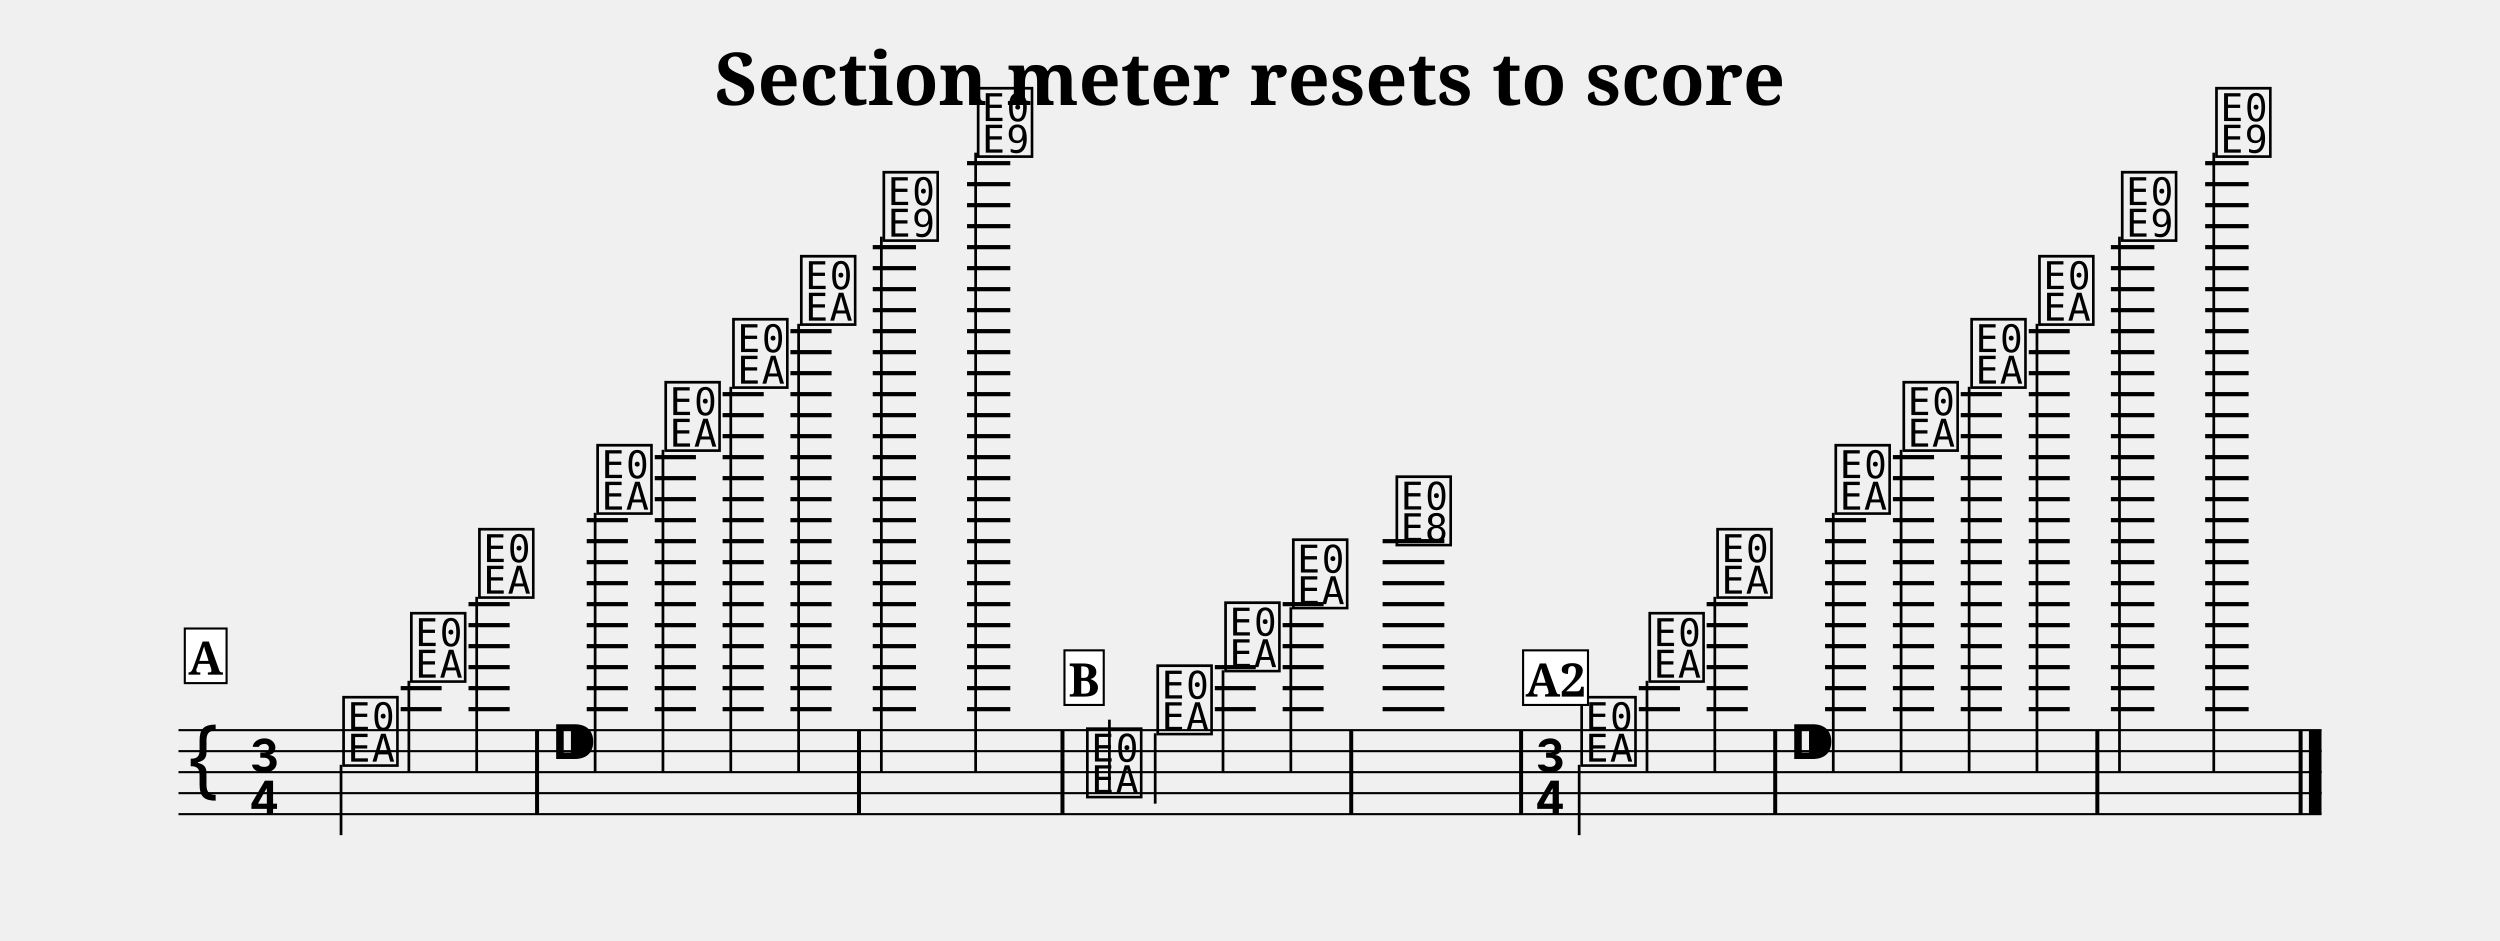
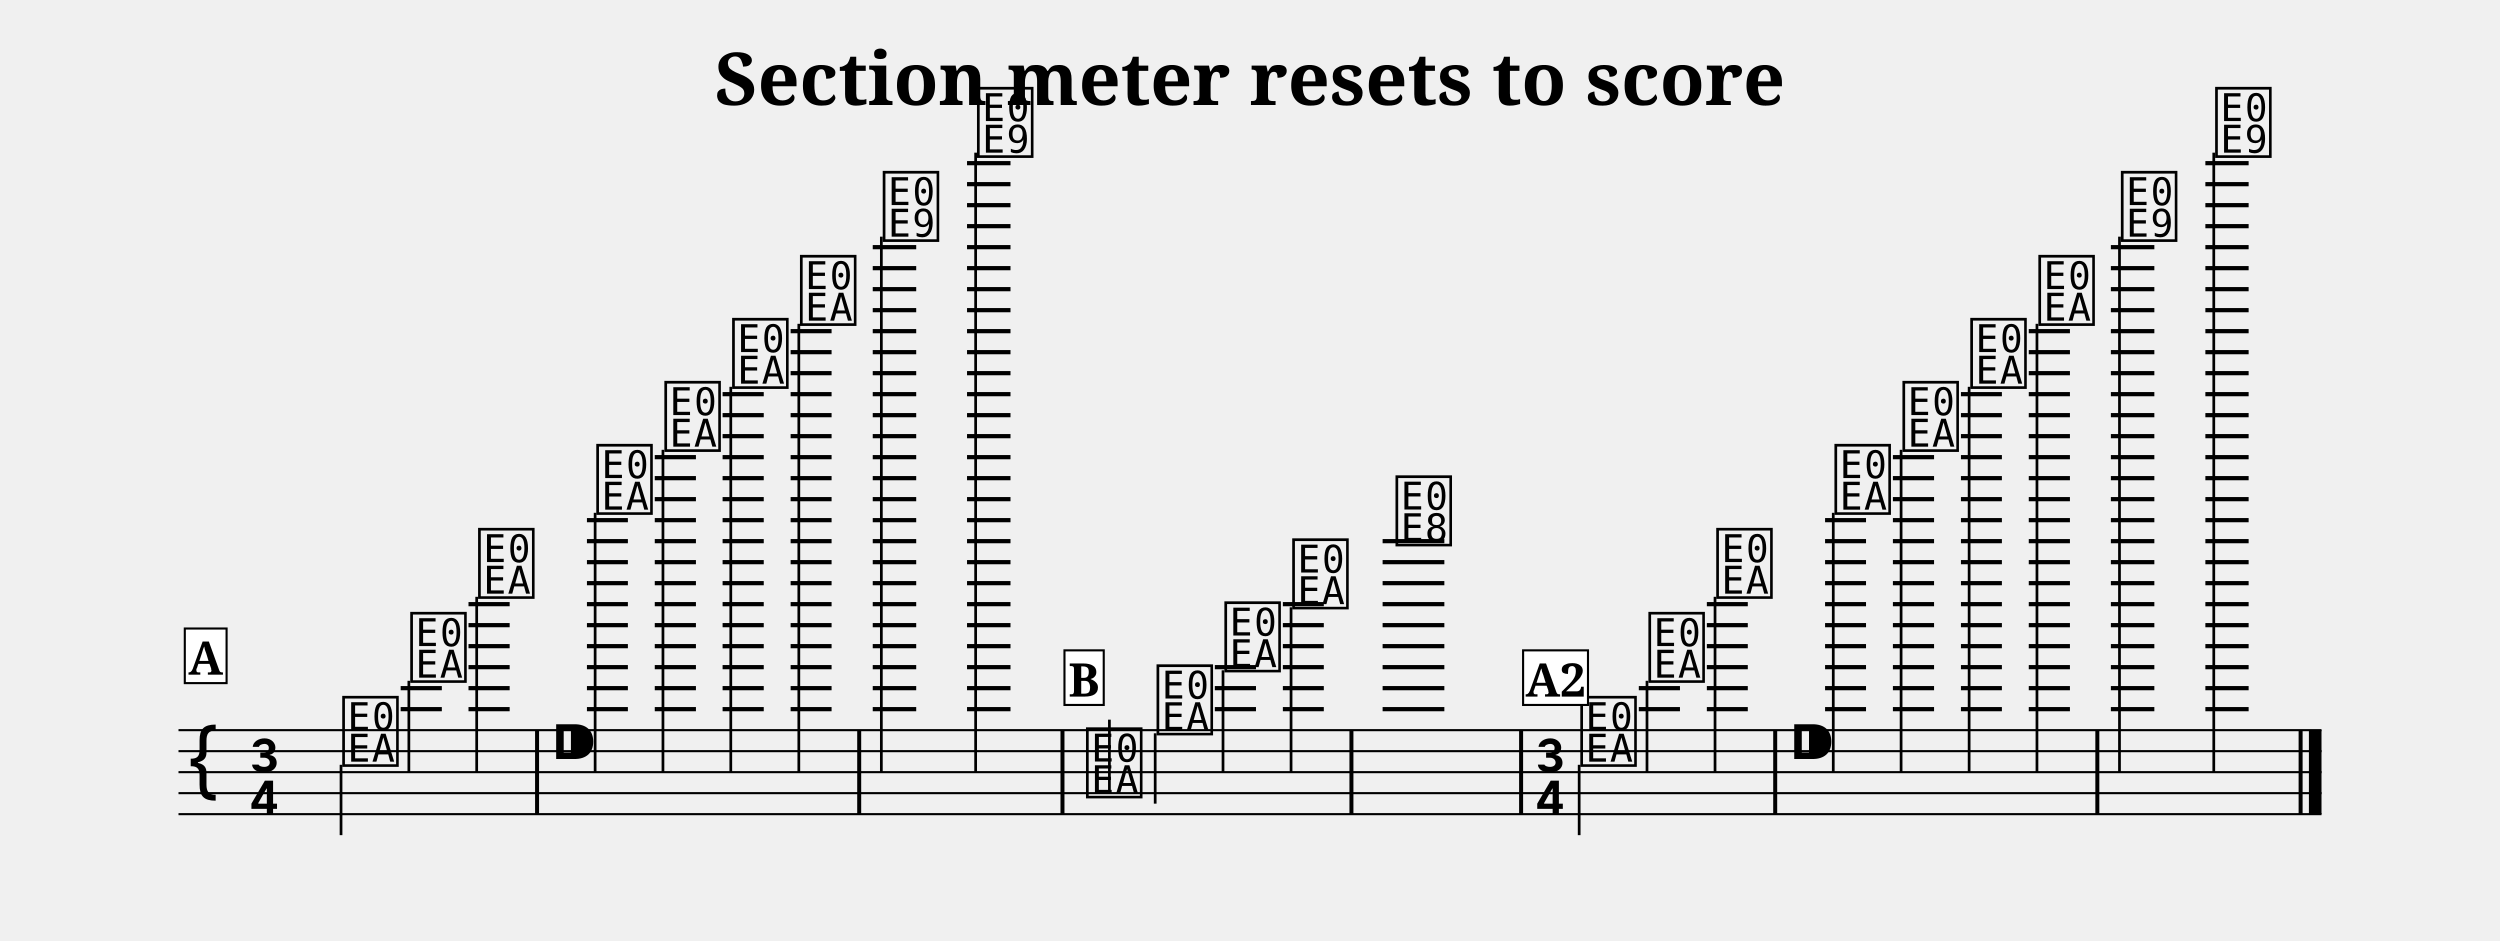
<svg xmlns="http://www.w3.org/2000/svg" width="1190.5" height="447.7" viewBox="0 0 119.05 44.77" font-family="serif">
  <style>
  @font-face { font-family: 'Emmentaler'; src: local('Emmentaler'); }
  .music { font-family: 'Emmentaler', serif; }
</style>
  <text x="59.52" y="5.00" font-size="3.49" font-weight="bold" text-anchor="middle" data-pos="315">Section meter resets to score</text>
  <g transform="translate(8.50,0.00) scale(1,1)">
    <line x1="0.00" y1="34.77" x2="102.05" y2="34.77" stroke="#000000" stroke-width="0.100" />
    <line x1="0.00" y1="35.77" x2="102.05" y2="35.77" stroke="#000000" stroke-width="0.100" />
    <line x1="0.00" y1="36.77" x2="102.05" y2="36.77" stroke="#000000" stroke-width="0.100" />
    <line x1="0.00" y1="37.77" x2="102.05" y2="37.77" stroke="#000000" stroke-width="0.100" />
    <line x1="0.00" y1="38.77" x2="102.05" y2="38.77" stroke="#000000" stroke-width="0.100" />
    <text class="music" x="0.30" y="37.77" font-size="4.00" data-pos="383"></text>
    <text class="music" x="3.30" y="36.77" font-size="4.00" data-pos="347"></text>
    <text class="music" x="3.30" y="38.77" font-size="4.00" data-pos="347"></text>
-     <line x1="10.58" y1="33.77" x2="12.53" y2="33.77" stroke="#000000" stroke-width="0.200" />
-     <line x1="10.58" y1="32.77" x2="12.53" y2="32.77" stroke="#000000" stroke-width="0.200" />
+     <line x1="10.58" y1="33.77" x2="12.54" y2="33.77" stroke="#000000" stroke-width="0.200" />
+     <line x1="10.58" y1="32.77" x2="12.54" y2="32.77" stroke="#000000" stroke-width="0.200" />
    <line x1="13.81" y1="33.77" x2="15.77" y2="33.77" stroke="#000000" stroke-width="0.200" />
    <line x1="13.81" y1="32.77" x2="15.77" y2="32.77" stroke="#000000" stroke-width="0.200" />
    <line x1="13.81" y1="31.77" x2="15.77" y2="31.77" stroke="#000000" stroke-width="0.200" />
    <line x1="13.81" y1="30.77" x2="15.77" y2="30.77" stroke="#000000" stroke-width="0.200" />
    <line x1="13.81" y1="29.77" x2="15.77" y2="29.77" stroke="#000000" stroke-width="0.200" />
    <line x1="13.81" y1="28.77" x2="15.77" y2="28.77" stroke="#000000" stroke-width="0.200" />
-     <line x1="19.44" y1="33.77" x2="21.40" y2="33.77" stroke="#000000" stroke-width="0.200" />
-     <line x1="19.44" y1="32.77" x2="21.40" y2="32.77" stroke="#000000" stroke-width="0.200" />
-     <line x1="19.44" y1="31.77" x2="21.40" y2="31.77" stroke="#000000" stroke-width="0.200" />
-     <line x1="19.44" y1="30.77" x2="21.40" y2="30.77" stroke="#000000" stroke-width="0.200" />
-     <line x1="19.44" y1="29.77" x2="21.40" y2="29.77" stroke="#000000" stroke-width="0.200" />
-     <line x1="19.44" y1="28.77" x2="21.40" y2="28.77" stroke="#000000" stroke-width="0.200" />
-     <line x1="19.44" y1="27.77" x2="21.40" y2="27.77" stroke="#000000" stroke-width="0.200" />
-     <line x1="19.44" y1="26.77" x2="21.40" y2="26.77" stroke="#000000" stroke-width="0.200" />
-     <line x1="19.44" y1="25.77" x2="21.40" y2="25.77" stroke="#000000" stroke-width="0.200" />
-     <line x1="19.44" y1="24.77" x2="21.40" y2="24.77" stroke="#000000" stroke-width="0.200" />
+     <line x1="19.45" y1="33.77" x2="21.40" y2="33.77" stroke="#000000" stroke-width="0.200" />
+     <line x1="19.45" y1="32.77" x2="21.40" y2="32.77" stroke="#000000" stroke-width="0.200" />
+     <line x1="19.45" y1="31.77" x2="21.40" y2="31.77" stroke="#000000" stroke-width="0.200" />
+     <line x1="19.45" y1="30.77" x2="21.40" y2="30.77" stroke="#000000" stroke-width="0.200" />
+     <line x1="19.45" y1="29.77" x2="21.40" y2="29.77" stroke="#000000" stroke-width="0.200" />
+     <line x1="19.45" y1="28.77" x2="21.40" y2="28.77" stroke="#000000" stroke-width="0.200" />
+     <line x1="19.45" y1="27.77" x2="21.40" y2="27.77" stroke="#000000" stroke-width="0.200" />
+     <line x1="19.45" y1="26.77" x2="21.40" y2="26.77" stroke="#000000" stroke-width="0.200" />
+     <line x1="19.45" y1="25.77" x2="21.40" y2="25.77" stroke="#000000" stroke-width="0.200" />
+     <line x1="19.45" y1="24.77" x2="21.40" y2="24.77" stroke="#000000" stroke-width="0.200" />
    <line x1="22.68" y1="33.77" x2="24.64" y2="33.77" stroke="#000000" stroke-width="0.200" />
    <line x1="22.68" y1="32.77" x2="24.64" y2="32.77" stroke="#000000" stroke-width="0.200" />
    <line x1="22.68" y1="31.77" x2="24.64" y2="31.77" stroke="#000000" stroke-width="0.200" />
    <line x1="22.68" y1="30.77" x2="24.64" y2="30.77" stroke="#000000" stroke-width="0.200" />
    <line x1="22.68" y1="29.77" x2="24.64" y2="29.77" stroke="#000000" stroke-width="0.200" />
    <line x1="22.68" y1="28.77" x2="24.64" y2="28.77" stroke="#000000" stroke-width="0.200" />
    <line x1="22.68" y1="27.77" x2="24.64" y2="27.77" stroke="#000000" stroke-width="0.200" />
    <line x1="22.68" y1="26.77" x2="24.64" y2="26.77" stroke="#000000" stroke-width="0.200" />
    <line x1="22.68" y1="25.77" x2="24.64" y2="25.77" stroke="#000000" stroke-width="0.200" />
    <line x1="22.68" y1="24.77" x2="24.64" y2="24.77" stroke="#000000" stroke-width="0.200" />
    <line x1="22.68" y1="23.77" x2="24.64" y2="23.77" stroke="#000000" stroke-width="0.200" />
    <line x1="22.68" y1="22.77" x2="24.64" y2="22.77" stroke="#000000" stroke-width="0.200" />
    <line x1="22.68" y1="21.77" x2="24.64" y2="21.77" stroke="#000000" stroke-width="0.200" />
    <line x1="25.91" y1="33.77" x2="27.87" y2="33.77" stroke="#000000" stroke-width="0.200" />
    <line x1="25.91" y1="32.77" x2="27.87" y2="32.77" stroke="#000000" stroke-width="0.200" />
    <line x1="25.91" y1="31.77" x2="27.87" y2="31.77" stroke="#000000" stroke-width="0.200" />
    <line x1="25.91" y1="30.77" x2="27.87" y2="30.77" stroke="#000000" stroke-width="0.200" />
    <line x1="25.91" y1="29.77" x2="27.87" y2="29.77" stroke="#000000" stroke-width="0.200" />
    <line x1="25.91" y1="28.77" x2="27.87" y2="28.77" stroke="#000000" stroke-width="0.200" />
    <line x1="25.91" y1="27.77" x2="27.87" y2="27.77" stroke="#000000" stroke-width="0.200" />
    <line x1="25.91" y1="26.77" x2="27.87" y2="26.77" stroke="#000000" stroke-width="0.200" />
    <line x1="25.91" y1="25.77" x2="27.87" y2="25.77" stroke="#000000" stroke-width="0.200" />
    <line x1="25.91" y1="24.77" x2="27.87" y2="24.77" stroke="#000000" stroke-width="0.200" />
    <line x1="25.91" y1="23.77" x2="27.87" y2="23.77" stroke="#000000" stroke-width="0.200" />
    <line x1="25.91" y1="22.77" x2="27.87" y2="22.77" stroke="#000000" stroke-width="0.200" />
    <line x1="25.91" y1="21.77" x2="27.87" y2="21.77" stroke="#000000" stroke-width="0.200" />
    <line x1="25.91" y1="20.77" x2="27.87" y2="20.77" stroke="#000000" stroke-width="0.200" />
    <line x1="25.91" y1="19.77" x2="27.87" y2="19.77" stroke="#000000" stroke-width="0.200" />
    <line x1="25.91" y1="18.77" x2="27.87" y2="18.77" stroke="#000000" stroke-width="0.200" />
-     <line x1="29.14" y1="33.77" x2="31.10" y2="33.77" stroke="#000000" stroke-width="0.200" />
-     <line x1="29.14" y1="32.77" x2="31.10" y2="32.77" stroke="#000000" stroke-width="0.200" />
-     <line x1="29.14" y1="31.77" x2="31.10" y2="31.77" stroke="#000000" stroke-width="0.200" />
-     <line x1="29.14" y1="30.77" x2="31.10" y2="30.77" stroke="#000000" stroke-width="0.200" />
-     <line x1="29.14" y1="29.77" x2="31.10" y2="29.77" stroke="#000000" stroke-width="0.200" />
-     <line x1="29.14" y1="28.77" x2="31.10" y2="28.77" stroke="#000000" stroke-width="0.200" />
-     <line x1="29.14" y1="27.77" x2="31.10" y2="27.77" stroke="#000000" stroke-width="0.200" />
-     <line x1="29.14" y1="26.77" x2="31.10" y2="26.77" stroke="#000000" stroke-width="0.200" />
-     <line x1="29.14" y1="25.77" x2="31.10" y2="25.77" stroke="#000000" stroke-width="0.200" />
-     <line x1="29.14" y1="24.77" x2="31.10" y2="24.77" stroke="#000000" stroke-width="0.200" />
-     <line x1="29.14" y1="23.77" x2="31.10" y2="23.77" stroke="#000000" stroke-width="0.200" />
-     <line x1="29.14" y1="22.77" x2="31.10" y2="22.77" stroke="#000000" stroke-width="0.200" />
-     <line x1="29.14" y1="21.77" x2="31.10" y2="21.77" stroke="#000000" stroke-width="0.200" />
-     <line x1="29.14" y1="20.77" x2="31.10" y2="20.77" stroke="#000000" stroke-width="0.200" />
-     <line x1="29.14" y1="19.77" x2="31.10" y2="19.77" stroke="#000000" stroke-width="0.200" />
-     <line x1="29.14" y1="18.77" x2="31.10" y2="18.77" stroke="#000000" stroke-width="0.200" />
-     <line x1="29.14" y1="17.77" x2="31.10" y2="17.77" stroke="#000000" stroke-width="0.200" />
-     <line x1="29.14" y1="16.77" x2="31.10" y2="16.77" stroke="#000000" stroke-width="0.200" />
-     <line x1="29.14" y1="15.77" x2="31.10" y2="15.77" stroke="#000000" stroke-width="0.200" />
-     <line x1="33.06" y1="33.77" x2="35.12" y2="33.77" stroke="#000000" stroke-width="0.200" />
-     <line x1="33.06" y1="32.77" x2="35.12" y2="32.77" stroke="#000000" stroke-width="0.200" />
-     <line x1="33.06" y1="31.77" x2="35.12" y2="31.77" stroke="#000000" stroke-width="0.200" />
-     <line x1="33.06" y1="30.77" x2="35.12" y2="30.77" stroke="#000000" stroke-width="0.200" />
-     <line x1="33.06" y1="29.77" x2="35.12" y2="29.77" stroke="#000000" stroke-width="0.200" />
-     <line x1="33.06" y1="28.77" x2="35.12" y2="28.77" stroke="#000000" stroke-width="0.200" />
-     <line x1="33.06" y1="27.77" x2="35.12" y2="27.77" stroke="#000000" stroke-width="0.200" />
-     <line x1="33.06" y1="26.77" x2="35.12" y2="26.77" stroke="#000000" stroke-width="0.200" />
-     <line x1="33.06" y1="25.77" x2="35.12" y2="25.77" stroke="#000000" stroke-width="0.200" />
-     <line x1="33.06" y1="24.77" x2="35.12" y2="24.77" stroke="#000000" stroke-width="0.200" />
-     <line x1="33.06" y1="23.77" x2="35.12" y2="23.77" stroke="#000000" stroke-width="0.200" />
-     <line x1="33.06" y1="22.77" x2="35.12" y2="22.77" stroke="#000000" stroke-width="0.200" />
-     <line x1="33.06" y1="21.77" x2="35.12" y2="21.77" stroke="#000000" stroke-width="0.200" />
-     <line x1="33.06" y1="20.77" x2="35.12" y2="20.77" stroke="#000000" stroke-width="0.200" />
-     <line x1="33.06" y1="19.77" x2="35.12" y2="19.77" stroke="#000000" stroke-width="0.200" />
-     <line x1="33.06" y1="18.77" x2="35.12" y2="18.77" stroke="#000000" stroke-width="0.200" />
-     <line x1="33.06" y1="17.77" x2="35.12" y2="17.77" stroke="#000000" stroke-width="0.200" />
-     <line x1="33.06" y1="16.77" x2="35.12" y2="16.77" stroke="#000000" stroke-width="0.200" />
-     <line x1="33.06" y1="15.77" x2="35.12" y2="15.77" stroke="#000000" stroke-width="0.200" />
-     <line x1="33.06" y1="14.77" x2="35.12" y2="14.77" stroke="#000000" stroke-width="0.200" />
-     <line x1="33.06" y1="13.77" x2="35.12" y2="13.77" stroke="#000000" stroke-width="0.200" />
-     <line x1="33.06" y1="12.77" x2="35.12" y2="12.77" stroke="#000000" stroke-width="0.200" />
-     <line x1="33.06" y1="11.77" x2="35.12" y2="11.77" stroke="#000000" stroke-width="0.200" />
-     <line x1="37.55" y1="33.77" x2="39.61" y2="33.77" stroke="#000000" stroke-width="0.200" />
-     <line x1="37.55" y1="32.77" x2="39.61" y2="32.77" stroke="#000000" stroke-width="0.200" />
-     <line x1="37.55" y1="31.77" x2="39.61" y2="31.77" stroke="#000000" stroke-width="0.200" />
-     <line x1="37.55" y1="30.77" x2="39.61" y2="30.77" stroke="#000000" stroke-width="0.200" />
-     <line x1="37.55" y1="29.77" x2="39.61" y2="29.77" stroke="#000000" stroke-width="0.200" />
-     <line x1="37.55" y1="28.77" x2="39.61" y2="28.77" stroke="#000000" stroke-width="0.200" />
-     <line x1="37.55" y1="27.77" x2="39.61" y2="27.77" stroke="#000000" stroke-width="0.200" />
-     <line x1="37.55" y1="26.77" x2="39.61" y2="26.77" stroke="#000000" stroke-width="0.200" />
-     <line x1="37.55" y1="25.77" x2="39.61" y2="25.77" stroke="#000000" stroke-width="0.200" />
-     <line x1="37.55" y1="24.77" x2="39.61" y2="24.77" stroke="#000000" stroke-width="0.200" />
-     <line x1="37.55" y1="23.77" x2="39.61" y2="23.77" stroke="#000000" stroke-width="0.200" />
-     <line x1="37.55" y1="22.77" x2="39.61" y2="22.77" stroke="#000000" stroke-width="0.200" />
-     <line x1="37.55" y1="21.77" x2="39.61" y2="21.77" stroke="#000000" stroke-width="0.200" />
-     <line x1="37.55" y1="20.77" x2="39.61" y2="20.77" stroke="#000000" stroke-width="0.200" />
-     <line x1="37.55" y1="19.77" x2="39.61" y2="19.77" stroke="#000000" stroke-width="0.200" />
-     <line x1="37.55" y1="18.77" x2="39.61" y2="18.77" stroke="#000000" stroke-width="0.200" />
-     <line x1="37.55" y1="17.77" x2="39.61" y2="17.77" stroke="#000000" stroke-width="0.200" />
-     <line x1="37.55" y1="16.77" x2="39.61" y2="16.77" stroke="#000000" stroke-width="0.200" />
-     <line x1="37.55" y1="15.77" x2="39.61" y2="15.77" stroke="#000000" stroke-width="0.200" />
-     <line x1="37.55" y1="14.77" x2="39.61" y2="14.77" stroke="#000000" stroke-width="0.200" />
-     <line x1="37.55" y1="13.77" x2="39.61" y2="13.77" stroke="#000000" stroke-width="0.200" />
-     <line x1="37.55" y1="12.77" x2="39.61" y2="12.77" stroke="#000000" stroke-width="0.200" />
-     <line x1="37.55" y1="11.77" x2="39.61" y2="11.77" stroke="#000000" stroke-width="0.200" />
-     <line x1="37.55" y1="10.77" x2="39.61" y2="10.77" stroke="#000000" stroke-width="0.200" />
-     <line x1="37.55" y1="9.77" x2="39.61" y2="9.77" stroke="#000000" stroke-width="0.200" />
-     <line x1="37.55" y1="8.77" x2="39.61" y2="8.77" stroke="#000000" stroke-width="0.200" />
-     <line x1="37.55" y1="7.77" x2="39.61" y2="7.77" stroke="#000000" stroke-width="0.200" />
-     <line x1="49.35" y1="33.77" x2="51.30" y2="33.77" stroke="#000000" stroke-width="0.200" />
-     <line x1="49.35" y1="32.77" x2="51.30" y2="32.77" stroke="#000000" stroke-width="0.200" />
-     <line x1="49.35" y1="31.77" x2="51.30" y2="31.77" stroke="#000000" stroke-width="0.200" />
-     <line x1="52.58" y1="33.77" x2="54.53" y2="33.77" stroke="#000000" stroke-width="0.200" />
-     <line x1="52.58" y1="32.77" x2="54.53" y2="32.77" stroke="#000000" stroke-width="0.200" />
-     <line x1="52.58" y1="31.77" x2="54.53" y2="31.77" stroke="#000000" stroke-width="0.200" />
-     <line x1="52.58" y1="30.77" x2="54.53" y2="30.77" stroke="#000000" stroke-width="0.200" />
-     <line x1="52.58" y1="29.77" x2="54.53" y2="29.77" stroke="#000000" stroke-width="0.200" />
-     <line x1="52.58" y1="28.77" x2="54.53" y2="28.77" stroke="#000000" stroke-width="0.200" />
+     <line x1="29.15" y1="33.77" x2="31.10" y2="33.77" stroke="#000000" stroke-width="0.200" />
+     <line x1="29.15" y1="32.77" x2="31.10" y2="32.77" stroke="#000000" stroke-width="0.200" />
+     <line x1="29.15" y1="31.77" x2="31.10" y2="31.77" stroke="#000000" stroke-width="0.200" />
+     <line x1="29.15" y1="30.77" x2="31.10" y2="30.77" stroke="#000000" stroke-width="0.200" />
+     <line x1="29.15" y1="29.77" x2="31.10" y2="29.77" stroke="#000000" stroke-width="0.200" />
+     <line x1="29.15" y1="28.77" x2="31.10" y2="28.77" stroke="#000000" stroke-width="0.200" />
+     <line x1="29.15" y1="27.77" x2="31.10" y2="27.77" stroke="#000000" stroke-width="0.200" />
+     <line x1="29.15" y1="26.77" x2="31.10" y2="26.77" stroke="#000000" stroke-width="0.200" />
+     <line x1="29.15" y1="25.77" x2="31.10" y2="25.77" stroke="#000000" stroke-width="0.200" />
+     <line x1="29.15" y1="24.77" x2="31.10" y2="24.77" stroke="#000000" stroke-width="0.200" />
+     <line x1="29.15" y1="23.77" x2="31.10" y2="23.77" stroke="#000000" stroke-width="0.200" />
+     <line x1="29.15" y1="22.77" x2="31.10" y2="22.77" stroke="#000000" stroke-width="0.200" />
+     <line x1="29.15" y1="21.77" x2="31.10" y2="21.77" stroke="#000000" stroke-width="0.200" />
+     <line x1="29.15" y1="20.77" x2="31.10" y2="20.77" stroke="#000000" stroke-width="0.200" />
+     <line x1="29.15" y1="19.77" x2="31.10" y2="19.77" stroke="#000000" stroke-width="0.200" />
+     <line x1="29.15" y1="18.77" x2="31.10" y2="18.77" stroke="#000000" stroke-width="0.200" />
+     <line x1="29.15" y1="17.77" x2="31.10" y2="17.77" stroke="#000000" stroke-width="0.200" />
+     <line x1="29.15" y1="16.77" x2="31.10" y2="16.77" stroke="#000000" stroke-width="0.200" />
+     <line x1="29.15" y1="15.77" x2="31.10" y2="15.77" stroke="#000000" stroke-width="0.200" />
+     <line x1="33.06" y1="33.77" x2="35.13" y2="33.77" stroke="#000000" stroke-width="0.200" />
+     <line x1="33.06" y1="32.77" x2="35.13" y2="32.77" stroke="#000000" stroke-width="0.200" />
+     <line x1="33.06" y1="31.77" x2="35.13" y2="31.77" stroke="#000000" stroke-width="0.200" />
+     <line x1="33.06" y1="30.77" x2="35.13" y2="30.77" stroke="#000000" stroke-width="0.200" />
+     <line x1="33.06" y1="29.77" x2="35.13" y2="29.77" stroke="#000000" stroke-width="0.200" />
+     <line x1="33.06" y1="28.77" x2="35.13" y2="28.77" stroke="#000000" stroke-width="0.200" />
+     <line x1="33.06" y1="27.77" x2="35.13" y2="27.77" stroke="#000000" stroke-width="0.200" />
+     <line x1="33.06" y1="26.77" x2="35.13" y2="26.77" stroke="#000000" stroke-width="0.200" />
+     <line x1="33.06" y1="25.77" x2="35.13" y2="25.77" stroke="#000000" stroke-width="0.200" />
+     <line x1="33.06" y1="24.77" x2="35.13" y2="24.77" stroke="#000000" stroke-width="0.200" />
+     <line x1="33.06" y1="23.77" x2="35.13" y2="23.77" stroke="#000000" stroke-width="0.200" />
+     <line x1="33.06" y1="22.77" x2="35.13" y2="22.77" stroke="#000000" stroke-width="0.200" />
+     <line x1="33.06" y1="21.77" x2="35.13" y2="21.77" stroke="#000000" stroke-width="0.200" />
+     <line x1="33.06" y1="20.77" x2="35.13" y2="20.77" stroke="#000000" stroke-width="0.200" />
+     <line x1="33.06" y1="19.77" x2="35.13" y2="19.77" stroke="#000000" stroke-width="0.200" />
+     <line x1="33.06" y1="18.77" x2="35.13" y2="18.77" stroke="#000000" stroke-width="0.200" />
+     <line x1="33.06" y1="17.77" x2="35.13" y2="17.77" stroke="#000000" stroke-width="0.200" />
+     <line x1="33.06" y1="16.77" x2="35.13" y2="16.77" stroke="#000000" stroke-width="0.200" />
+     <line x1="33.06" y1="15.77" x2="35.13" y2="15.77" stroke="#000000" stroke-width="0.200" />
+     <line x1="33.06" y1="14.77" x2="35.13" y2="14.77" stroke="#000000" stroke-width="0.200" />
+     <line x1="33.06" y1="13.77" x2="35.13" y2="13.77" stroke="#000000" stroke-width="0.200" />
+     <line x1="33.06" y1="12.77" x2="35.13" y2="12.77" stroke="#000000" stroke-width="0.200" />
+     <line x1="33.06" y1="11.77" x2="35.13" y2="11.77" stroke="#000000" stroke-width="0.200" />
+     <line x1="37.55" y1="33.77" x2="39.62" y2="33.77" stroke="#000000" stroke-width="0.200" />
+     <line x1="37.55" y1="32.77" x2="39.62" y2="32.77" stroke="#000000" stroke-width="0.200" />
+     <line x1="37.55" y1="31.77" x2="39.62" y2="31.77" stroke="#000000" stroke-width="0.200" />
+     <line x1="37.55" y1="30.77" x2="39.62" y2="30.77" stroke="#000000" stroke-width="0.200" />
+     <line x1="37.55" y1="29.77" x2="39.62" y2="29.77" stroke="#000000" stroke-width="0.200" />
+     <line x1="37.55" y1="28.77" x2="39.62" y2="28.77" stroke="#000000" stroke-width="0.200" />
+     <line x1="37.55" y1="27.77" x2="39.62" y2="27.77" stroke="#000000" stroke-width="0.200" />
+     <line x1="37.55" y1="26.77" x2="39.62" y2="26.77" stroke="#000000" stroke-width="0.200" />
+     <line x1="37.55" y1="25.77" x2="39.62" y2="25.77" stroke="#000000" stroke-width="0.200" />
+     <line x1="37.55" y1="24.77" x2="39.62" y2="24.77" stroke="#000000" stroke-width="0.200" />
+     <line x1="37.55" y1="23.77" x2="39.62" y2="23.77" stroke="#000000" stroke-width="0.200" />
+     <line x1="37.55" y1="22.77" x2="39.62" y2="22.77" stroke="#000000" stroke-width="0.200" />
+     <line x1="37.55" y1="21.77" x2="39.62" y2="21.77" stroke="#000000" stroke-width="0.200" />
+     <line x1="37.55" y1="20.77" x2="39.62" y2="20.77" stroke="#000000" stroke-width="0.200" />
+     <line x1="37.55" y1="19.77" x2="39.62" y2="19.77" stroke="#000000" stroke-width="0.200" />
+     <line x1="37.55" y1="18.77" x2="39.62" y2="18.77" stroke="#000000" stroke-width="0.200" />
+     <line x1="37.55" y1="17.77" x2="39.62" y2="17.77" stroke="#000000" stroke-width="0.200" />
+     <line x1="37.55" y1="16.77" x2="39.62" y2="16.77" stroke="#000000" stroke-width="0.200" />
+     <line x1="37.55" y1="15.77" x2="39.62" y2="15.77" stroke="#000000" stroke-width="0.200" />
+     <line x1="37.55" y1="14.77" x2="39.62" y2="14.77" stroke="#000000" stroke-width="0.200" />
+     <line x1="37.55" y1="13.77" x2="39.62" y2="13.77" stroke="#000000" stroke-width="0.200" />
+     <line x1="37.55" y1="12.77" x2="39.62" y2="12.77" stroke="#000000" stroke-width="0.200" />
+     <line x1="37.55" y1="11.77" x2="39.62" y2="11.77" stroke="#000000" stroke-width="0.200" />
+     <line x1="37.55" y1="10.77" x2="39.62" y2="10.77" stroke="#000000" stroke-width="0.200" />
+     <line x1="37.55" y1="9.77" x2="39.62" y2="9.77" stroke="#000000" stroke-width="0.200" />
+     <line x1="37.55" y1="8.77" x2="39.62" y2="8.77" stroke="#000000" stroke-width="0.200" />
+     <line x1="37.55" y1="7.77" x2="39.62" y2="7.77" stroke="#000000" stroke-width="0.200" />
+     <line x1="49.35" y1="33.77" x2="51.31" y2="33.77" stroke="#000000" stroke-width="0.200" />
+     <line x1="49.35" y1="32.77" x2="51.31" y2="32.77" stroke="#000000" stroke-width="0.200" />
+     <line x1="49.35" y1="31.77" x2="51.31" y2="31.77" stroke="#000000" stroke-width="0.200" />
+     <line x1="52.59" y1="33.77" x2="54.54" y2="33.77" stroke="#000000" stroke-width="0.200" />
+     <line x1="52.59" y1="32.77" x2="54.54" y2="32.77" stroke="#000000" stroke-width="0.200" />
+     <line x1="52.59" y1="31.77" x2="54.54" y2="31.77" stroke="#000000" stroke-width="0.200" />
+     <line x1="52.59" y1="30.77" x2="54.54" y2="30.77" stroke="#000000" stroke-width="0.200" />
+     <line x1="52.59" y1="29.77" x2="54.54" y2="29.77" stroke="#000000" stroke-width="0.200" />
+     <line x1="52.59" y1="28.77" x2="54.54" y2="28.77" stroke="#000000" stroke-width="0.200" />
    <line x1="57.34" y1="33.77" x2="60.28" y2="33.77" stroke="#000000" stroke-width="0.200" />
    <line x1="57.34" y1="32.77" x2="60.28" y2="32.77" stroke="#000000" stroke-width="0.200" />
    <line x1="57.34" y1="31.77" x2="60.28" y2="31.77" stroke="#000000" stroke-width="0.200" />
    <line x1="57.34" y1="30.77" x2="60.28" y2="30.77" stroke="#000000" stroke-width="0.200" />
    <line x1="57.34" y1="29.77" x2="60.28" y2="29.77" stroke="#000000" stroke-width="0.200" />
    <line x1="57.34" y1="28.77" x2="60.28" y2="28.77" stroke="#000000" stroke-width="0.200" />
    <line x1="57.34" y1="27.77" x2="60.28" y2="27.77" stroke="#000000" stroke-width="0.200" />
    <line x1="57.34" y1="26.77" x2="60.28" y2="26.77" stroke="#000000" stroke-width="0.200" />
    <line x1="57.34" y1="25.77" x2="60.28" y2="25.77" stroke="#000000" stroke-width="0.200" />
    <line x1="69.54" y1="33.77" x2="71.50" y2="33.77" stroke="#000000" stroke-width="0.200" />
    <line x1="69.54" y1="32.77" x2="71.50" y2="32.77" stroke="#000000" stroke-width="0.200" />
-     <line x1="72.77" y1="33.77" x2="74.73" y2="33.77" stroke="#000000" stroke-width="0.200" />
-     <line x1="72.77" y1="32.77" x2="74.73" y2="32.77" stroke="#000000" stroke-width="0.200" />
-     <line x1="72.77" y1="31.77" x2="74.73" y2="31.77" stroke="#000000" stroke-width="0.200" />
-     <line x1="72.77" y1="30.77" x2="74.73" y2="30.77" stroke="#000000" stroke-width="0.200" />
-     <line x1="72.77" y1="29.77" x2="74.73" y2="29.77" stroke="#000000" stroke-width="0.200" />
-     <line x1="72.77" y1="28.77" x2="74.73" y2="28.77" stroke="#000000" stroke-width="0.200" />
+     <line x1="72.78" y1="33.77" x2="74.73" y2="33.77" stroke="#000000" stroke-width="0.200" />
+     <line x1="72.78" y1="32.77" x2="74.73" y2="32.77" stroke="#000000" stroke-width="0.200" />
+     <line x1="72.78" y1="31.77" x2="74.73" y2="31.77" stroke="#000000" stroke-width="0.200" />
+     <line x1="72.78" y1="30.77" x2="74.73" y2="30.77" stroke="#000000" stroke-width="0.200" />
+     <line x1="72.78" y1="29.77" x2="74.73" y2="29.77" stroke="#000000" stroke-width="0.200" />
+     <line x1="72.78" y1="28.77" x2="74.73" y2="28.77" stroke="#000000" stroke-width="0.200" />
    <line x1="78.41" y1="33.77" x2="80.36" y2="33.77" stroke="#000000" stroke-width="0.200" />
    <line x1="78.41" y1="32.77" x2="80.36" y2="32.77" stroke="#000000" stroke-width="0.200" />
    <line x1="78.41" y1="31.77" x2="80.36" y2="31.77" stroke="#000000" stroke-width="0.200" />
    <line x1="78.41" y1="30.77" x2="80.36" y2="30.77" stroke="#000000" stroke-width="0.200" />
    <line x1="78.41" y1="29.77" x2="80.36" y2="29.77" stroke="#000000" stroke-width="0.200" />
    <line x1="78.41" y1="28.77" x2="80.36" y2="28.77" stroke="#000000" stroke-width="0.200" />
    <line x1="78.41" y1="27.77" x2="80.36" y2="27.77" stroke="#000000" stroke-width="0.200" />
    <line x1="78.41" y1="26.77" x2="80.36" y2="26.77" stroke="#000000" stroke-width="0.200" />
    <line x1="78.41" y1="25.77" x2="80.36" y2="25.77" stroke="#000000" stroke-width="0.200" />
    <line x1="78.41" y1="24.77" x2="80.36" y2="24.77" stroke="#000000" stroke-width="0.200" />
    <line x1="81.64" y1="33.77" x2="83.60" y2="33.77" stroke="#000000" stroke-width="0.200" />
    <line x1="81.64" y1="32.77" x2="83.60" y2="32.77" stroke="#000000" stroke-width="0.200" />
    <line x1="81.64" y1="31.77" x2="83.60" y2="31.77" stroke="#000000" stroke-width="0.200" />
    <line x1="81.64" y1="30.77" x2="83.60" y2="30.77" stroke="#000000" stroke-width="0.200" />
    <line x1="81.64" y1="29.77" x2="83.60" y2="29.77" stroke="#000000" stroke-width="0.200" />
    <line x1="81.64" y1="28.77" x2="83.60" y2="28.77" stroke="#000000" stroke-width="0.200" />
    <line x1="81.64" y1="27.77" x2="83.60" y2="27.77" stroke="#000000" stroke-width="0.200" />
    <line x1="81.64" y1="26.77" x2="83.60" y2="26.77" stroke="#000000" stroke-width="0.200" />
    <line x1="81.64" y1="25.77" x2="83.60" y2="25.77" stroke="#000000" stroke-width="0.200" />
    <line x1="81.64" y1="24.77" x2="83.60" y2="24.77" stroke="#000000" stroke-width="0.200" />
    <line x1="81.64" y1="23.77" x2="83.60" y2="23.77" stroke="#000000" stroke-width="0.200" />
    <line x1="81.64" y1="22.77" x2="83.60" y2="22.77" stroke="#000000" stroke-width="0.200" />
    <line x1="81.64" y1="21.77" x2="83.60" y2="21.77" stroke="#000000" stroke-width="0.200" />
-     <line x1="84.87" y1="33.77" x2="86.83" y2="33.77" stroke="#000000" stroke-width="0.200" />
-     <line x1="84.87" y1="32.77" x2="86.83" y2="32.77" stroke="#000000" stroke-width="0.200" />
-     <line x1="84.87" y1="31.77" x2="86.83" y2="31.77" stroke="#000000" stroke-width="0.200" />
-     <line x1="84.87" y1="30.77" x2="86.83" y2="30.77" stroke="#000000" stroke-width="0.200" />
-     <line x1="84.87" y1="29.77" x2="86.83" y2="29.77" stroke="#000000" stroke-width="0.200" />
-     <line x1="84.87" y1="28.77" x2="86.83" y2="28.77" stroke="#000000" stroke-width="0.200" />
-     <line x1="84.87" y1="27.77" x2="86.83" y2="27.77" stroke="#000000" stroke-width="0.200" />
-     <line x1="84.87" y1="26.77" x2="86.83" y2="26.77" stroke="#000000" stroke-width="0.200" />
-     <line x1="84.87" y1="25.77" x2="86.83" y2="25.77" stroke="#000000" stroke-width="0.200" />
-     <line x1="84.87" y1="24.77" x2="86.83" y2="24.77" stroke="#000000" stroke-width="0.200" />
-     <line x1="84.87" y1="23.77" x2="86.83" y2="23.77" stroke="#000000" stroke-width="0.200" />
-     <line x1="84.87" y1="22.77" x2="86.83" y2="22.77" stroke="#000000" stroke-width="0.200" />
-     <line x1="84.87" y1="21.77" x2="86.83" y2="21.77" stroke="#000000" stroke-width="0.200" />
-     <line x1="84.87" y1="20.77" x2="86.83" y2="20.77" stroke="#000000" stroke-width="0.200" />
-     <line x1="84.87" y1="19.77" x2="86.83" y2="19.77" stroke="#000000" stroke-width="0.200" />
-     <line x1="84.87" y1="18.77" x2="86.83" y2="18.77" stroke="#000000" stroke-width="0.200" />
-     <line x1="88.11" y1="33.77" x2="90.06" y2="33.77" stroke="#000000" stroke-width="0.200" />
-     <line x1="88.11" y1="32.77" x2="90.06" y2="32.77" stroke="#000000" stroke-width="0.200" />
-     <line x1="88.11" y1="31.77" x2="90.06" y2="31.77" stroke="#000000" stroke-width="0.200" />
-     <line x1="88.11" y1="30.77" x2="90.06" y2="30.77" stroke="#000000" stroke-width="0.200" />
-     <line x1="88.11" y1="29.77" x2="90.06" y2="29.77" stroke="#000000" stroke-width="0.200" />
-     <line x1="88.11" y1="28.77" x2="90.06" y2="28.77" stroke="#000000" stroke-width="0.200" />
-     <line x1="88.11" y1="27.77" x2="90.06" y2="27.77" stroke="#000000" stroke-width="0.200" />
-     <line x1="88.11" y1="26.77" x2="90.06" y2="26.77" stroke="#000000" stroke-width="0.200" />
-     <line x1="88.11" y1="25.77" x2="90.06" y2="25.77" stroke="#000000" stroke-width="0.200" />
-     <line x1="88.11" y1="24.77" x2="90.06" y2="24.77" stroke="#000000" stroke-width="0.200" />
-     <line x1="88.11" y1="23.77" x2="90.06" y2="23.77" stroke="#000000" stroke-width="0.200" />
-     <line x1="88.11" y1="22.77" x2="90.06" y2="22.77" stroke="#000000" stroke-width="0.200" />
-     <line x1="88.11" y1="21.77" x2="90.06" y2="21.77" stroke="#000000" stroke-width="0.200" />
-     <line x1="88.11" y1="20.77" x2="90.06" y2="20.77" stroke="#000000" stroke-width="0.200" />
-     <line x1="88.11" y1="19.77" x2="90.06" y2="19.77" stroke="#000000" stroke-width="0.200" />
-     <line x1="88.11" y1="18.77" x2="90.06" y2="18.77" stroke="#000000" stroke-width="0.200" />
-     <line x1="88.11" y1="17.77" x2="90.06" y2="17.77" stroke="#000000" stroke-width="0.200" />
-     <line x1="88.11" y1="16.77" x2="90.06" y2="16.77" stroke="#000000" stroke-width="0.200" />
-     <line x1="88.11" y1="15.77" x2="90.06" y2="15.77" stroke="#000000" stroke-width="0.200" />
+     <line x1="84.88" y1="33.77" x2="86.83" y2="33.77" stroke="#000000" stroke-width="0.200" />
+     <line x1="84.88" y1="32.77" x2="86.83" y2="32.77" stroke="#000000" stroke-width="0.200" />
+     <line x1="84.88" y1="31.77" x2="86.83" y2="31.77" stroke="#000000" stroke-width="0.200" />
+     <line x1="84.88" y1="30.77" x2="86.83" y2="30.77" stroke="#000000" stroke-width="0.200" />
+     <line x1="84.88" y1="29.77" x2="86.83" y2="29.77" stroke="#000000" stroke-width="0.200" />
+     <line x1="84.88" y1="28.77" x2="86.83" y2="28.77" stroke="#000000" stroke-width="0.200" />
+     <line x1="84.88" y1="27.77" x2="86.83" y2="27.77" stroke="#000000" stroke-width="0.200" />
+     <line x1="84.88" y1="26.77" x2="86.83" y2="26.77" stroke="#000000" stroke-width="0.200" />
+     <line x1="84.88" y1="25.77" x2="86.83" y2="25.77" stroke="#000000" stroke-width="0.200" />
+     <line x1="84.88" y1="24.77" x2="86.83" y2="24.77" stroke="#000000" stroke-width="0.200" />
+     <line x1="84.88" y1="23.77" x2="86.83" y2="23.77" stroke="#000000" stroke-width="0.200" />
+     <line x1="84.88" y1="22.77" x2="86.83" y2="22.77" stroke="#000000" stroke-width="0.200" />
+     <line x1="84.88" y1="21.77" x2="86.83" y2="21.77" stroke="#000000" stroke-width="0.200" />
+     <line x1="84.88" y1="20.77" x2="86.83" y2="20.77" stroke="#000000" stroke-width="0.200" />
+     <line x1="84.88" y1="19.77" x2="86.83" y2="19.77" stroke="#000000" stroke-width="0.200" />
+     <line x1="84.88" y1="18.77" x2="86.83" y2="18.77" stroke="#000000" stroke-width="0.200" />
+     <line x1="88.11" y1="33.77" x2="90.07" y2="33.77" stroke="#000000" stroke-width="0.200" />
+     <line x1="88.11" y1="32.77" x2="90.07" y2="32.77" stroke="#000000" stroke-width="0.200" />
+     <line x1="88.11" y1="31.77" x2="90.07" y2="31.77" stroke="#000000" stroke-width="0.200" />
+     <line x1="88.11" y1="30.77" x2="90.07" y2="30.77" stroke="#000000" stroke-width="0.200" />
+     <line x1="88.11" y1="29.77" x2="90.07" y2="29.77" stroke="#000000" stroke-width="0.200" />
+     <line x1="88.11" y1="28.77" x2="90.07" y2="28.77" stroke="#000000" stroke-width="0.200" />
+     <line x1="88.11" y1="27.77" x2="90.07" y2="27.77" stroke="#000000" stroke-width="0.200" />
+     <line x1="88.11" y1="26.77" x2="90.07" y2="26.77" stroke="#000000" stroke-width="0.200" />
+     <line x1="88.11" y1="25.77" x2="90.07" y2="25.77" stroke="#000000" stroke-width="0.200" />
+     <line x1="88.11" y1="24.77" x2="90.07" y2="24.77" stroke="#000000" stroke-width="0.200" />
+     <line x1="88.11" y1="23.77" x2="90.07" y2="23.77" stroke="#000000" stroke-width="0.200" />
+     <line x1="88.11" y1="22.77" x2="90.07" y2="22.77" stroke="#000000" stroke-width="0.200" />
+     <line x1="88.11" y1="21.77" x2="90.07" y2="21.77" stroke="#000000" stroke-width="0.200" />
+     <line x1="88.11" y1="20.77" x2="90.07" y2="20.77" stroke="#000000" stroke-width="0.200" />
+     <line x1="88.11" y1="19.77" x2="90.07" y2="19.77" stroke="#000000" stroke-width="0.200" />
+     <line x1="88.11" y1="18.77" x2="90.07" y2="18.77" stroke="#000000" stroke-width="0.200" />
+     <line x1="88.11" y1="17.77" x2="90.07" y2="17.77" stroke="#000000" stroke-width="0.200" />
+     <line x1="88.11" y1="16.77" x2="90.07" y2="16.77" stroke="#000000" stroke-width="0.200" />
+     <line x1="88.11" y1="15.77" x2="90.07" y2="15.77" stroke="#000000" stroke-width="0.200" />
    <line x1="92.02" y1="33.77" x2="94.09" y2="33.77" stroke="#000000" stroke-width="0.200" />
    <line x1="92.02" y1="32.77" x2="94.09" y2="32.77" stroke="#000000" stroke-width="0.200" />
    <line x1="92.02" y1="31.77" x2="94.09" y2="31.77" stroke="#000000" stroke-width="0.200" />
    <line x1="92.02" y1="30.77" x2="94.09" y2="30.77" stroke="#000000" stroke-width="0.200" />
    <line x1="92.02" y1="29.77" x2="94.09" y2="29.77" stroke="#000000" stroke-width="0.200" />
    <line x1="92.02" y1="28.77" x2="94.09" y2="28.77" stroke="#000000" stroke-width="0.200" />
    <line x1="92.02" y1="27.77" x2="94.09" y2="27.77" stroke="#000000" stroke-width="0.200" />
    <line x1="92.02" y1="26.77" x2="94.09" y2="26.77" stroke="#000000" stroke-width="0.200" />
    <line x1="92.02" y1="25.77" x2="94.09" y2="25.77" stroke="#000000" stroke-width="0.200" />
    <line x1="92.02" y1="24.77" x2="94.09" y2="24.77" stroke="#000000" stroke-width="0.200" />
    <line x1="92.02" y1="23.77" x2="94.09" y2="23.77" stroke="#000000" stroke-width="0.200" />
    <line x1="92.02" y1="22.77" x2="94.09" y2="22.77" stroke="#000000" stroke-width="0.200" />
    <line x1="92.02" y1="21.77" x2="94.09" y2="21.77" stroke="#000000" stroke-width="0.200" />
    <line x1="92.02" y1="20.77" x2="94.09" y2="20.77" stroke="#000000" stroke-width="0.200" />
    <line x1="92.02" y1="19.77" x2="94.09" y2="19.77" stroke="#000000" stroke-width="0.200" />
    <line x1="92.02" y1="18.77" x2="94.09" y2="18.77" stroke="#000000" stroke-width="0.200" />
    <line x1="92.02" y1="17.77" x2="94.09" y2="17.77" stroke="#000000" stroke-width="0.200" />
    <line x1="92.02" y1="16.77" x2="94.09" y2="16.77" stroke="#000000" stroke-width="0.200" />
    <line x1="92.02" y1="15.77" x2="94.09" y2="15.77" stroke="#000000" stroke-width="0.200" />
    <line x1="92.02" y1="14.77" x2="94.09" y2="14.77" stroke="#000000" stroke-width="0.200" />
    <line x1="92.02" y1="13.77" x2="94.09" y2="13.77" stroke="#000000" stroke-width="0.200" />
    <line x1="92.02" y1="12.77" x2="94.09" y2="12.77" stroke="#000000" stroke-width="0.200" />
    <line x1="92.02" y1="11.77" x2="94.09" y2="11.77" stroke="#000000" stroke-width="0.200" />
-     <line x1="96.51" y1="33.77" x2="98.58" y2="33.77" stroke="#000000" stroke-width="0.200" />
-     <line x1="96.51" y1="32.77" x2="98.58" y2="32.77" stroke="#000000" stroke-width="0.200" />
-     <line x1="96.51" y1="31.77" x2="98.58" y2="31.77" stroke="#000000" stroke-width="0.200" />
-     <line x1="96.51" y1="30.77" x2="98.58" y2="30.77" stroke="#000000" stroke-width="0.200" />
-     <line x1="96.51" y1="29.77" x2="98.58" y2="29.77" stroke="#000000" stroke-width="0.200" />
-     <line x1="96.51" y1="28.77" x2="98.58" y2="28.77" stroke="#000000" stroke-width="0.200" />
-     <line x1="96.51" y1="27.77" x2="98.58" y2="27.77" stroke="#000000" stroke-width="0.200" />
-     <line x1="96.51" y1="26.77" x2="98.58" y2="26.77" stroke="#000000" stroke-width="0.200" />
-     <line x1="96.51" y1="25.77" x2="98.58" y2="25.77" stroke="#000000" stroke-width="0.200" />
-     <line x1="96.51" y1="24.77" x2="98.58" y2="24.77" stroke="#000000" stroke-width="0.200" />
-     <line x1="96.51" y1="23.77" x2="98.58" y2="23.77" stroke="#000000" stroke-width="0.200" />
-     <line x1="96.51" y1="22.77" x2="98.58" y2="22.77" stroke="#000000" stroke-width="0.200" />
-     <line x1="96.51" y1="21.77" x2="98.58" y2="21.77" stroke="#000000" stroke-width="0.200" />
-     <line x1="96.51" y1="20.77" x2="98.58" y2="20.77" stroke="#000000" stroke-width="0.200" />
-     <line x1="96.51" y1="19.77" x2="98.58" y2="19.77" stroke="#000000" stroke-width="0.200" />
-     <line x1="96.51" y1="18.77" x2="98.58" y2="18.77" stroke="#000000" stroke-width="0.200" />
-     <line x1="96.51" y1="17.77" x2="98.58" y2="17.77" stroke="#000000" stroke-width="0.200" />
-     <line x1="96.51" y1="16.77" x2="98.58" y2="16.77" stroke="#000000" stroke-width="0.200" />
-     <line x1="96.51" y1="15.77" x2="98.58" y2="15.77" stroke="#000000" stroke-width="0.200" />
-     <line x1="96.51" y1="14.77" x2="98.58" y2="14.77" stroke="#000000" stroke-width="0.200" />
-     <line x1="96.51" y1="13.77" x2="98.58" y2="13.77" stroke="#000000" stroke-width="0.200" />
-     <line x1="96.51" y1="12.77" x2="98.58" y2="12.77" stroke="#000000" stroke-width="0.200" />
-     <line x1="96.51" y1="11.77" x2="98.58" y2="11.77" stroke="#000000" stroke-width="0.200" />
-     <line x1="96.51" y1="10.77" x2="98.58" y2="10.77" stroke="#000000" stroke-width="0.200" />
-     <line x1="96.51" y1="9.77" x2="98.58" y2="9.77" stroke="#000000" stroke-width="0.200" />
-     <line x1="96.51" y1="8.77" x2="98.58" y2="8.77" stroke="#000000" stroke-width="0.200" />
-     <line x1="96.51" y1="7.77" x2="98.58" y2="7.77" stroke="#000000" stroke-width="0.200" />
+     <line x1="96.52" y1="33.77" x2="98.58" y2="33.77" stroke="#000000" stroke-width="0.200" />
+     <line x1="96.52" y1="32.77" x2="98.58" y2="32.77" stroke="#000000" stroke-width="0.200" />
+     <line x1="96.52" y1="31.77" x2="98.58" y2="31.77" stroke="#000000" stroke-width="0.200" />
+     <line x1="96.52" y1="30.77" x2="98.58" y2="30.77" stroke="#000000" stroke-width="0.200" />
+     <line x1="96.52" y1="29.77" x2="98.58" y2="29.77" stroke="#000000" stroke-width="0.200" />
+     <line x1="96.52" y1="28.77" x2="98.58" y2="28.77" stroke="#000000" stroke-width="0.200" />
+     <line x1="96.52" y1="27.77" x2="98.58" y2="27.77" stroke="#000000" stroke-width="0.200" />
+     <line x1="96.52" y1="26.77" x2="98.58" y2="26.77" stroke="#000000" stroke-width="0.200" />
+     <line x1="96.52" y1="25.77" x2="98.58" y2="25.77" stroke="#000000" stroke-width="0.200" />
+     <line x1="96.52" y1="24.77" x2="98.58" y2="24.77" stroke="#000000" stroke-width="0.200" />
+     <line x1="96.52" y1="23.77" x2="98.58" y2="23.77" stroke="#000000" stroke-width="0.200" />
+     <line x1="96.52" y1="22.77" x2="98.58" y2="22.77" stroke="#000000" stroke-width="0.200" />
+     <line x1="96.52" y1="21.77" x2="98.58" y2="21.77" stroke="#000000" stroke-width="0.200" />
+     <line x1="96.52" y1="20.77" x2="98.58" y2="20.77" stroke="#000000" stroke-width="0.200" />
+     <line x1="96.52" y1="19.77" x2="98.58" y2="19.77" stroke="#000000" stroke-width="0.200" />
+     <line x1="96.52" y1="18.77" x2="98.58" y2="18.77" stroke="#000000" stroke-width="0.200" />
+     <line x1="96.52" y1="17.77" x2="98.58" y2="17.77" stroke="#000000" stroke-width="0.200" />
+     <line x1="96.52" y1="16.77" x2="98.58" y2="16.77" stroke="#000000" stroke-width="0.200" />
+     <line x1="96.52" y1="15.77" x2="98.58" y2="15.77" stroke="#000000" stroke-width="0.200" />
+     <line x1="96.52" y1="14.77" x2="98.58" y2="14.77" stroke="#000000" stroke-width="0.200" />
+     <line x1="96.52" y1="13.77" x2="98.58" y2="13.77" stroke="#000000" stroke-width="0.200" />
+     <line x1="96.52" y1="12.77" x2="98.58" y2="12.77" stroke="#000000" stroke-width="0.200" />
+     <line x1="96.52" y1="11.77" x2="98.58" y2="11.77" stroke="#000000" stroke-width="0.200" />
+     <line x1="96.52" y1="10.77" x2="98.58" y2="10.77" stroke="#000000" stroke-width="0.200" />
+     <line x1="96.52" y1="9.77" x2="98.58" y2="9.77" stroke="#000000" stroke-width="0.200" />
+     <line x1="96.52" y1="8.77" x2="98.58" y2="8.77" stroke="#000000" stroke-width="0.200" />
+     <line x1="96.52" y1="7.77" x2="98.58" y2="7.77" stroke="#000000" stroke-width="0.200" />
    <text class="music" x="7.67" y="36.27" font-size="4.00" data-pos="419"></text>
    <line x1="7.74" y1="36.42" x2="7.74" y2="39.77" stroke="#000000" stroke-width="0.130" />
-     <text class="music" x="10.90" y="32.27" font-size="4.00" data-pos="423"></text>
+     <text class="music" x="10.91" y="32.27" font-size="4.00" data-pos="423"></text>
    <line x1="10.97" y1="32.42" x2="10.97" y2="36.77" stroke="#000000" stroke-width="0.130" />
    <text class="music" x="14.14" y="28.27" font-size="4.00" data-pos="426"></text>
    <line x1="14.20" y1="28.42" x2="14.20" y2="36.77" stroke="#000000" stroke-width="0.130" />
    <text class="music" x="17.67" y="36.77" font-size="4.00" data-pos="431"></text>
    <text class="music" x="19.77" y="24.27" font-size="4.00" data-pos="440"></text>
    <line x1="19.84" y1="24.42" x2="19.84" y2="36.77" stroke="#000000" stroke-width="0.130" />
    <text class="music" x="23.01" y="21.27" font-size="4.00" data-pos="444"></text>
    <line x1="23.07" y1="21.42" x2="23.07" y2="36.77" stroke="#000000" stroke-width="0.130" />
    <text class="music" x="26.24" y="18.27" font-size="4.00" data-pos="447"></text>
    <line x1="26.30" y1="18.42" x2="26.30" y2="36.77" stroke="#000000" stroke-width="0.130" />
    <text class="music" x="29.47" y="15.27" font-size="4.00" data-pos="450"></text>
-     <line x1="29.53" y1="15.42" x2="29.53" y2="36.77" stroke="#000000" stroke-width="0.130" />
-     <text class="music" x="33.40" y="11.27" font-size="4.00" data-pos="455"></text>
+     <line x1="29.54" y1="15.42" x2="29.54" y2="36.77" stroke="#000000" stroke-width="0.130" />
+     <text class="music" x="33.41" y="11.27" font-size="4.00" data-pos="455"></text>
    <line x1="33.47" y1="11.27" x2="33.47" y2="36.77" stroke="#000000" stroke-width="0.130" />
-     <text class="music" x="37.89" y="7.27" font-size="4.00" data-pos="459"></text>
+     <text class="music" x="37.90" y="7.27" font-size="4.00" data-pos="459"></text>
    <line x1="37.96" y1="7.27" x2="37.96" y2="36.77" stroke="#000000" stroke-width="0.130" />
    <text class="music" x="43.09" y="37.77" font-size="4.00" data-pos="478"></text>
    <line x1="44.33" y1="37.62" x2="44.33" y2="34.27" stroke="#000000" stroke-width="0.130" />
-     <text class="music" x="46.44" y="34.77" font-size="4.00" data-pos="482"></text>
+     <text class="music" x="46.45" y="34.77" font-size="4.00" data-pos="482"></text>
    <line x1="46.51" y1="34.92" x2="46.51" y2="38.27" stroke="#000000" stroke-width="0.130" />
-     <text class="music" x="49.67" y="31.77" font-size="4.00" data-pos="485"></text>
+     <text class="music" x="49.68" y="31.77" font-size="4.00" data-pos="485"></text>
    <line x1="49.74" y1="31.92" x2="49.74" y2="36.77" stroke="#000000" stroke-width="0.130" />
-     <text class="music" x="52.90" y="28.77" font-size="4.00" data-pos="488"></text>
-     <line x1="52.97" y1="28.92" x2="52.97" y2="36.77" stroke="#000000" stroke-width="0.130" />
+     <text class="music" x="52.91" y="28.77" font-size="4.00" data-pos="488"></text>
+     <line x1="52.98" y1="28.92" x2="52.98" y2="36.77" stroke="#000000" stroke-width="0.130" />
    <text class="music" x="57.83" y="25.77" font-size="4.00" data-pos="493"></text>
    <text class="music" x="64.53" y="36.77" font-size="4.00" data-pos="410"></text>
    <text class="music" x="64.53" y="38.77" font-size="4.00" data-pos="410"></text>
    <text class="music" x="66.63" y="36.27" font-size="4.00" data-pos="419"></text>
    <line x1="66.70" y1="36.42" x2="66.70" y2="39.77" stroke="#000000" stroke-width="0.130" />
    <text class="music" x="69.87" y="32.27" font-size="4.00" data-pos="423"></text>
    <line x1="69.93" y1="32.42" x2="69.93" y2="36.77" stroke="#000000" stroke-width="0.130" />
    <text class="music" x="73.10" y="28.27" font-size="4.00" data-pos="426"></text>
-     <line x1="73.16" y1="28.42" x2="73.16" y2="36.77" stroke="#000000" stroke-width="0.130" />
+     <line x1="73.17" y1="28.42" x2="73.17" y2="36.77" stroke="#000000" stroke-width="0.130" />
    <text class="music" x="76.63" y="36.77" font-size="4.00" data-pos="431"></text>
    <text class="music" x="78.73" y="24.27" font-size="4.00" data-pos="440"></text>
    <line x1="78.80" y1="24.42" x2="78.80" y2="36.77" stroke="#000000" stroke-width="0.130" />
    <text class="music" x="81.97" y="21.27" font-size="4.00" data-pos="444"></text>
    <line x1="82.03" y1="21.42" x2="82.03" y2="36.77" stroke="#000000" stroke-width="0.130" />
    <text class="music" x="85.20" y="18.27" font-size="4.00" data-pos="447"></text>
    <line x1="85.27" y1="18.42" x2="85.27" y2="36.77" stroke="#000000" stroke-width="0.130" />
-     <text class="music" x="88.43" y="15.27" font-size="4.00" data-pos="450"></text>
+     <text class="music" x="88.44" y="15.27" font-size="4.00" data-pos="450"></text>
    <line x1="88.50" y1="15.42" x2="88.50" y2="36.77" stroke="#000000" stroke-width="0.130" />
    <text class="music" x="92.37" y="11.27" font-size="4.00" data-pos="455"></text>
    <line x1="92.43" y1="11.27" x2="92.43" y2="36.77" stroke="#000000" stroke-width="0.130" />
    <text class="music" x="96.86" y="7.27" font-size="4.00" data-pos="459"></text>
    <line x1="96.92" y1="7.27" x2="96.92" y2="36.77" stroke="#000000" stroke-width="0.130" />
    <rect x="16.98" y="34.77" width="0.19" height="4.00" data-pos="429" />
-     <rect x="32.31" y="34.77" width="0.19" height="4.00" data-pos="453" />
+     <rect x="32.32" y="34.77" width="0.19" height="4.00" data-pos="453" />
    <rect x="42.00" y="34.77" width="0.19" height="4.00" data-pos="462" />
-     <rect x="55.75" y="34.77" width="0.19" height="4.00" data-pos="491" />
+     <rect x="55.76" y="34.77" width="0.19" height="4.00" data-pos="491" />
    <rect x="63.84" y="34.77" width="0.19" height="4.00" data-pos="497" />
    <rect x="75.94" y="34.77" width="0.19" height="4.00" data-pos="429" />
    <rect x="91.28" y="34.77" width="0.19" height="4.00" data-pos="453" />
    <rect x="100.96" y="34.77" width="0.19" height="4.00" data-pos="462" />
    <rect x="101.45" y="34.77" width="0.60" height="4.00" data-pos="462" />
    <rect x="0.30" y="29.93" width="1.99" height="2.60" fill="#FFFFFF" stroke="#000000" stroke-width="0.100" data-pos="398" />
    <text x="1.29" y="32.13" font-size="2.20" font-weight="bold" text-anchor="middle" data-pos="398">A</text>
    <rect x="42.19" y="30.97" width="1.87" height="2.60" fill="#FFFFFF" stroke="#000000" stroke-width="0.100" data-pos="466" />
    <text x="43.12" y="33.17" font-size="2.20" font-weight="bold" text-anchor="middle" data-pos="466">B</text>
    <rect x="64.03" y="30.97" width="3.09" height="2.60" fill="#FFFFFF" stroke="#000000" stroke-width="0.100" data-pos="398" />
    <text x="65.58" y="33.17" font-size="2.20" font-weight="bold" text-anchor="middle" data-pos="398">A2</text>
  </g>
</svg>
